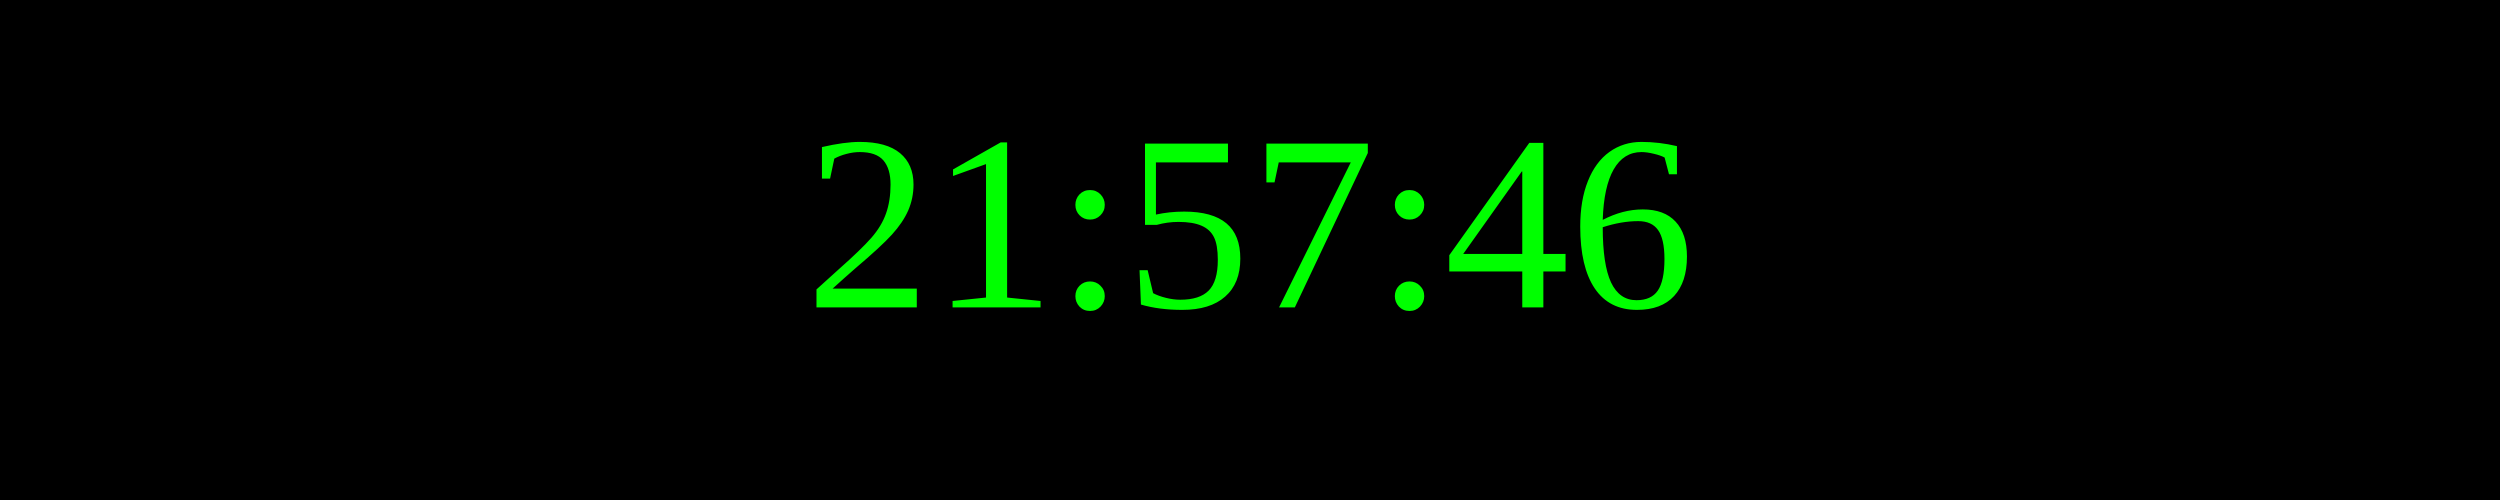
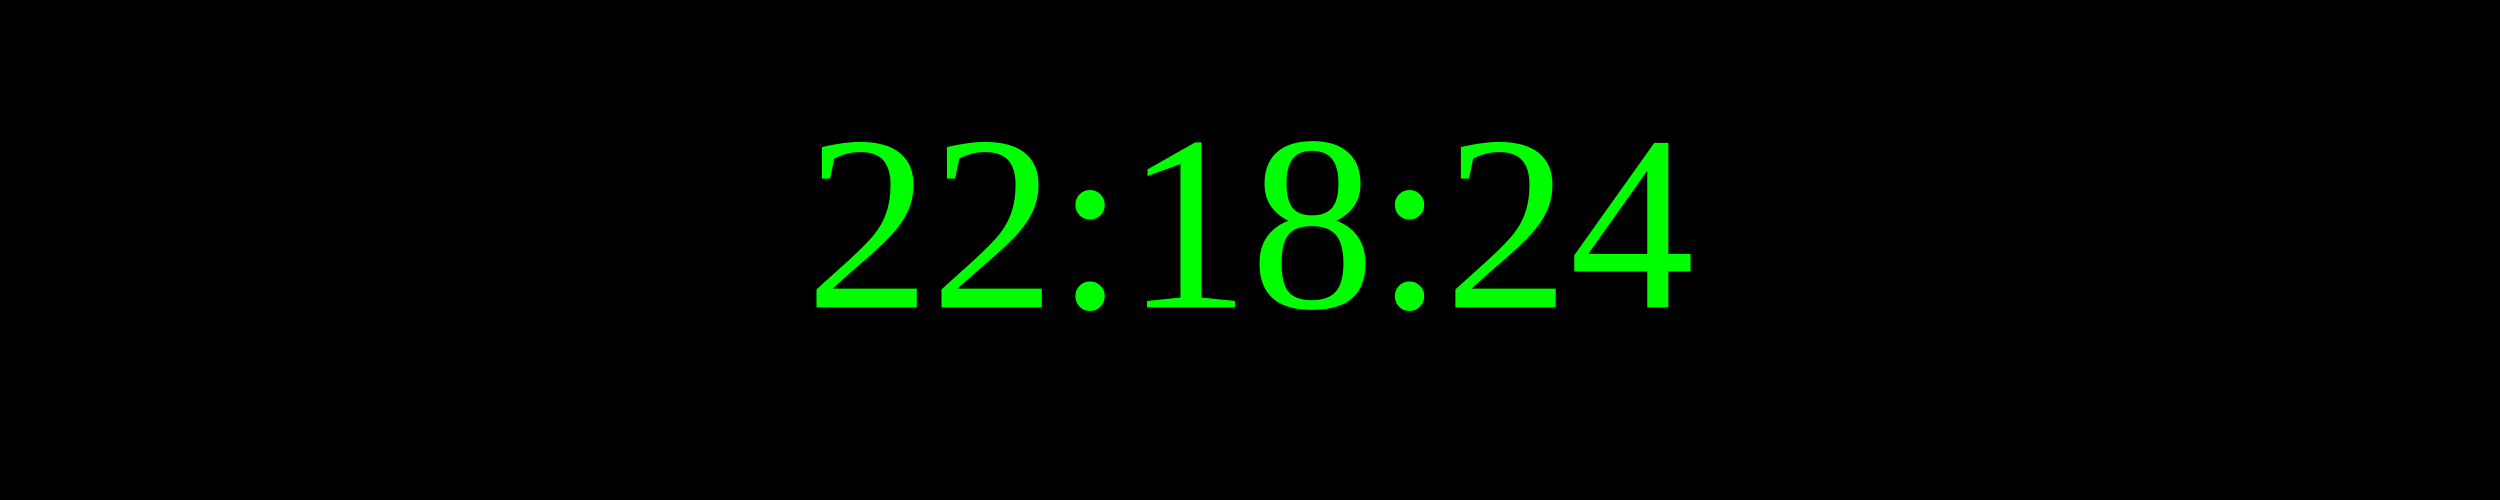
<svg xmlns="http://www.w3.org/2000/svg" width="250" height="50">
  <rect width="100%" height="100%" fill="black" />
  <text x="50%" y="50%" font-size="25" fill="lime" text-anchor="middle" dominant-baseline="middle">
- 21:57:46
+ 22:18:24
</text>
</svg>
